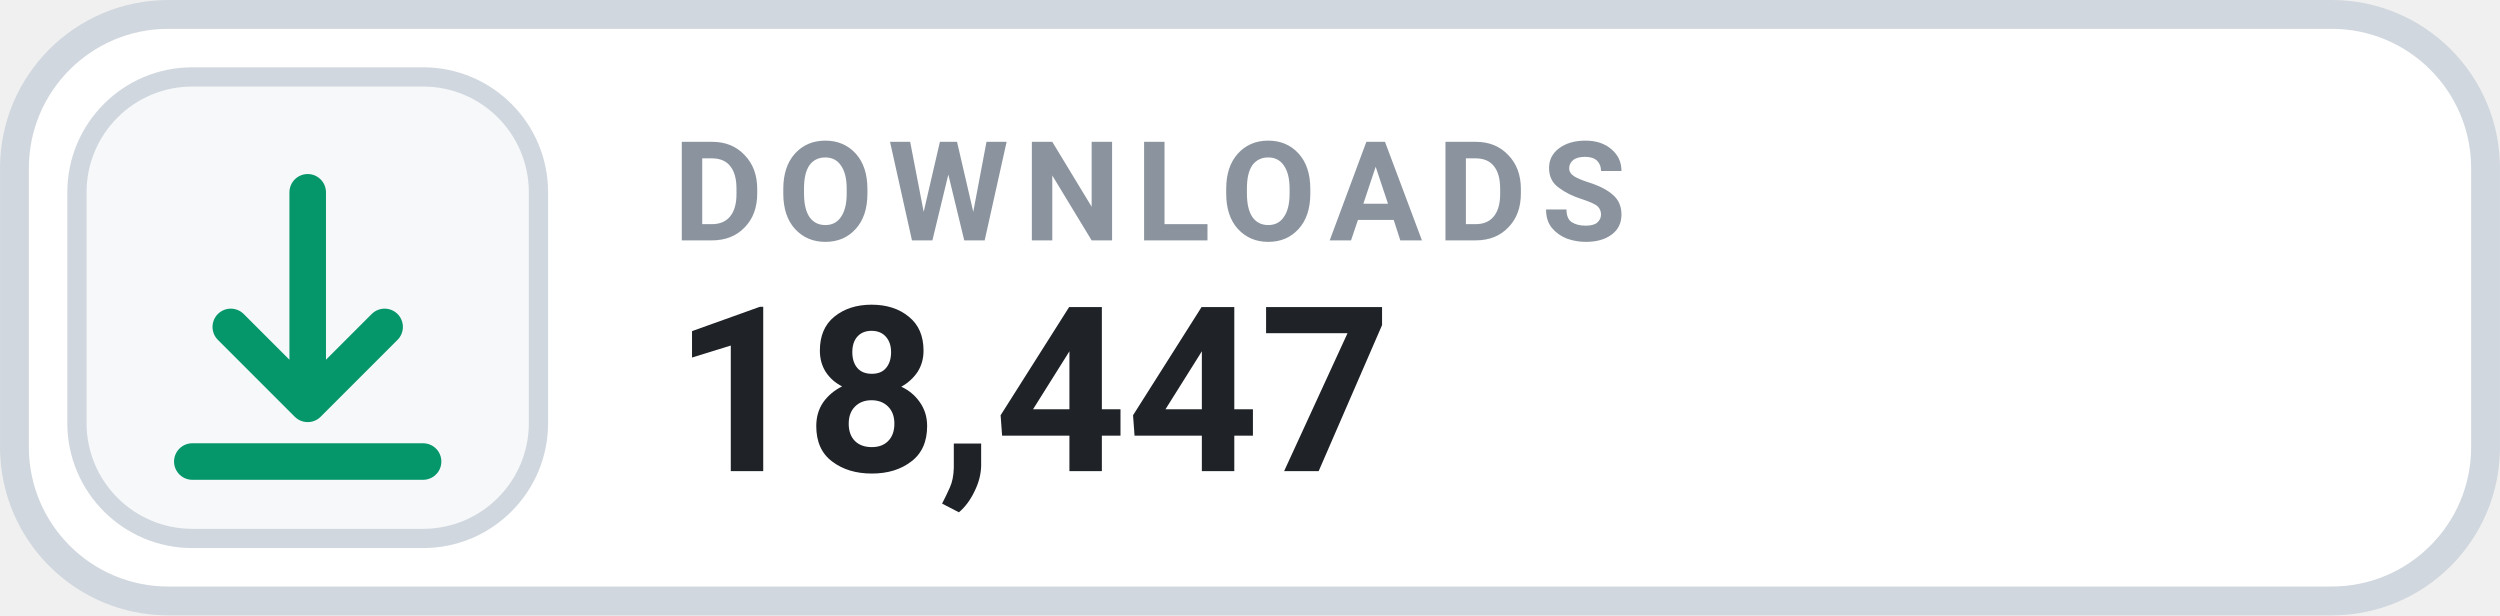
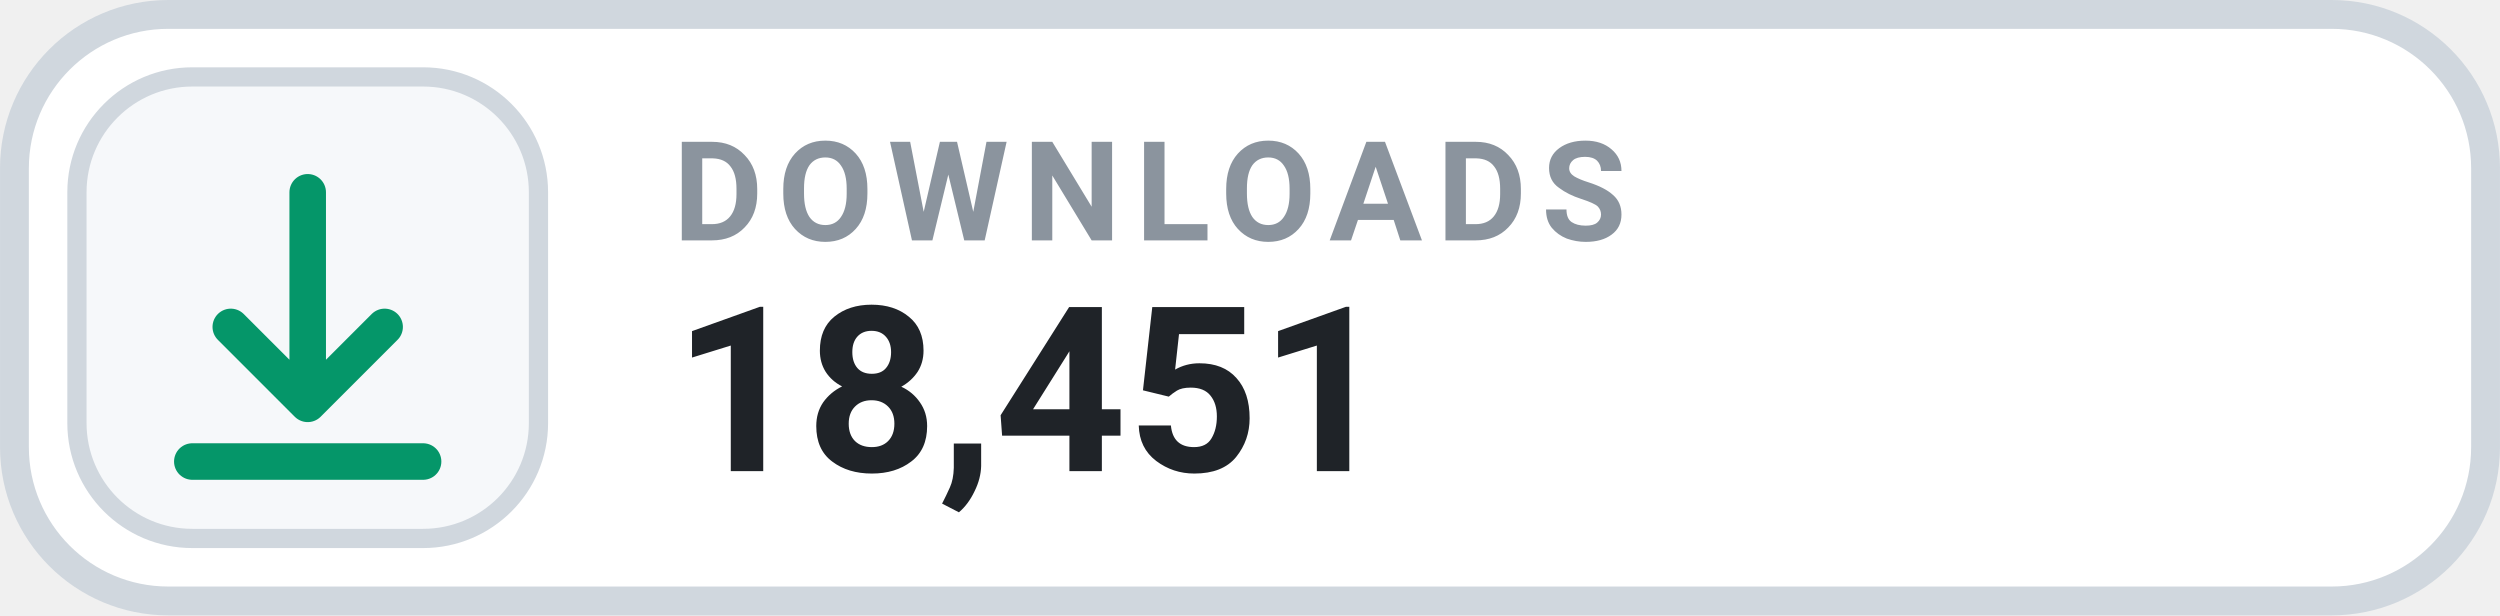
- <svg xmlns="http://www.w3.org/2000/svg" width="126" height="31.015" viewBox="0 0 130 32" role="img" aria-label="DOWNLOADS 18,447">
+ <svg xmlns="http://www.w3.org/2000/svg" width="126" height="31.015" viewBox="0 0 130 32" role="img" aria-label="DOWNLOADS 18,451">
  <rect x=".75" y=".75" width="128.5" height="30.5" rx="8" fill="#FFFFFF" stroke="#D0D7DE" stroke-width="1.5" />
  <rect x="4" y="4" width="24" height="24" rx="6" fill="#F6F8FA" stroke="#D0D7DE" stroke-width="1" />
  <g transform="translate(16 16)" style="color:#059669;">
    <path d="M0 -6 v11 m0 0 l4 -4 m-4 4 l-4 -4 M-6 8 h12" fill="none" stroke="currentColor" stroke-width="1.9" stroke-linecap="round" stroke-linejoin="round" />
  </g>
  <text x="35" y="12.5" fill="#8B949E" font-family="-apple-system,BlinkMacSystemFont,'Segoe UI',Roboto,Helvetica,Arial,sans-serif" font-size="7.2" font-weight="700" letter-spacing=".75">DOWNLOADS</text>
-   <text x="35" y="24.5" fill="#1F2328" font-family="-apple-system,BlinkMacSystemFont,'Segoe UI',Roboto,Helvetica,Arial,sans-serif" font-size="12" font-weight="700">18,447</text>
+   <text x="35" y="24.5" fill="#1F2328" font-family="-apple-system,BlinkMacSystemFont,'Segoe UI',Roboto,Helvetica,Arial,sans-serif" font-size="12" font-weight="700">18,451</text>
</svg>
